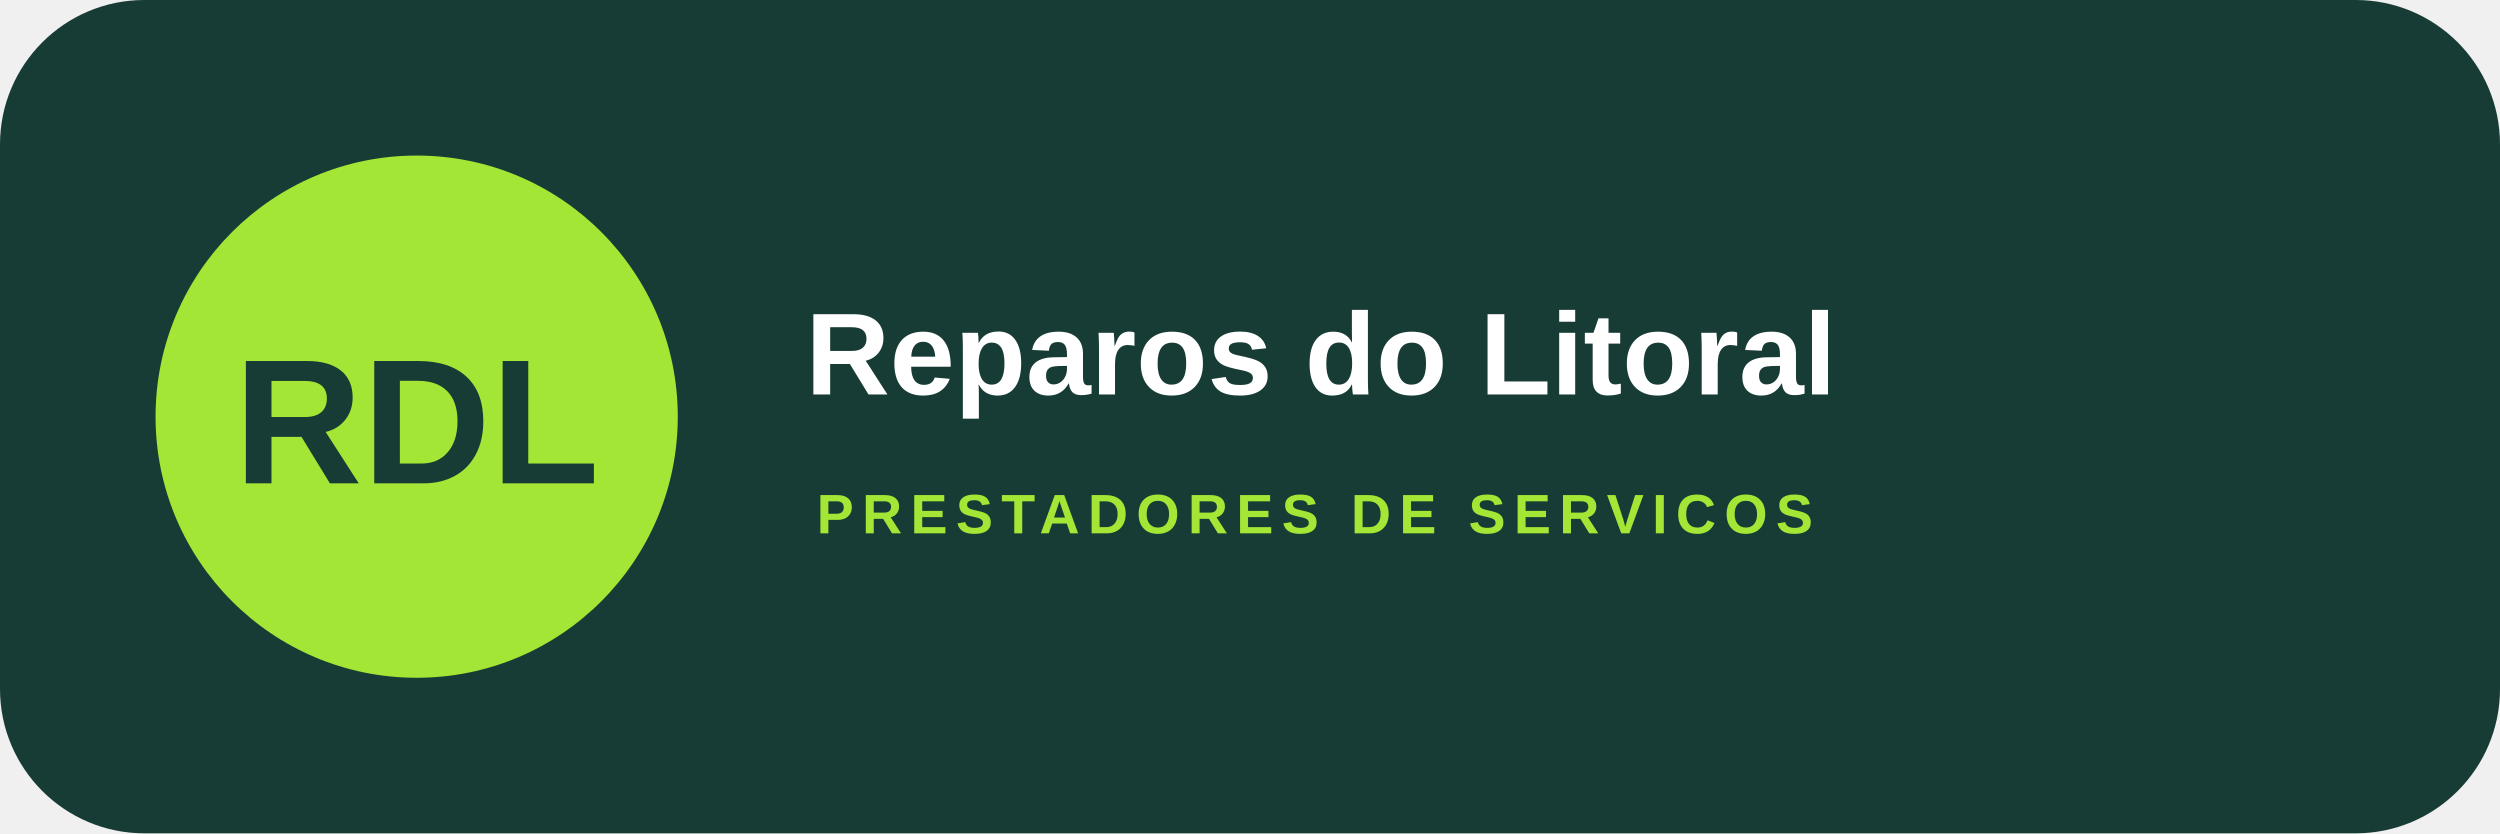
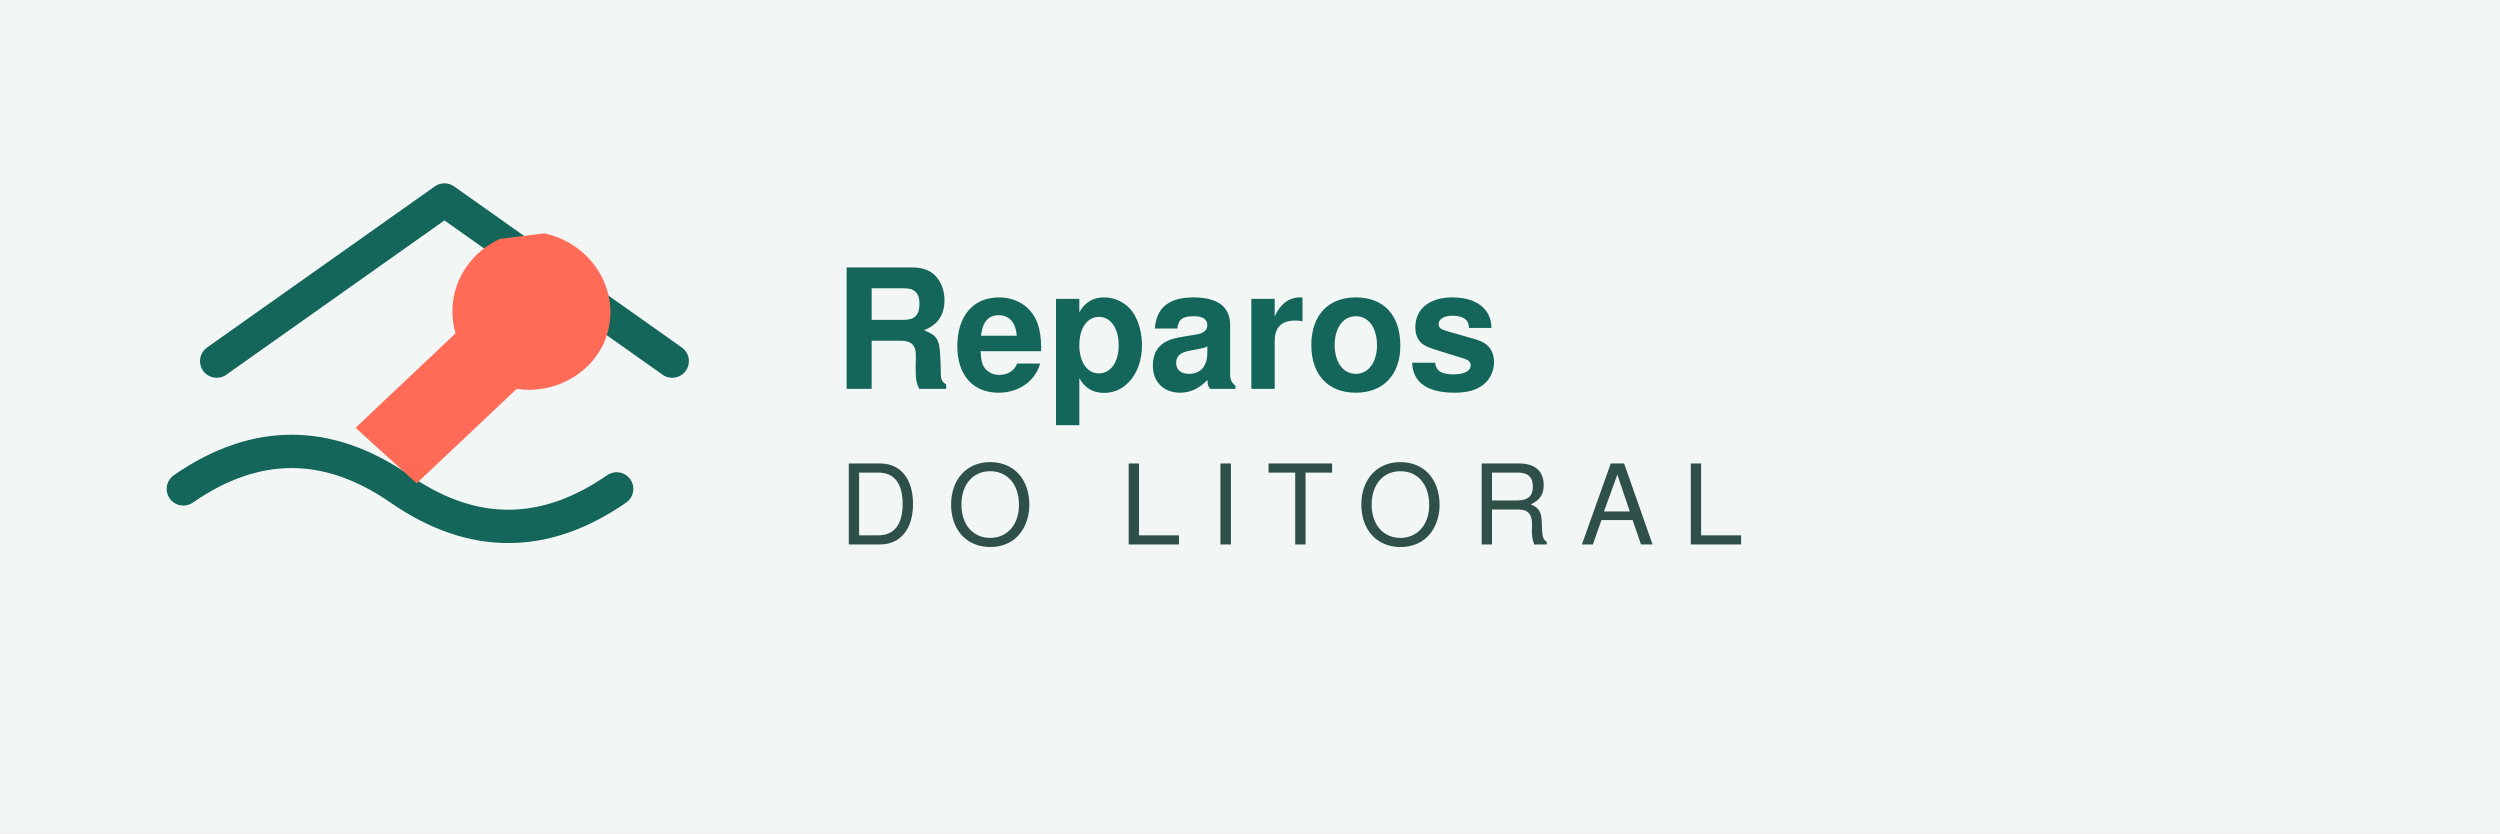
- <svg xmlns="http://www.w3.org/2000/svg" width="900" height="300" viewBox="0 0 900 300">
-   <rect width="900" height="300" rx="52" fill="#173b35" />
-   <circle cx="150" cy="150" r="94" fill="#a3e635" />
-   <text x="150" y="174" text-anchor="middle" font-family="Arial,sans-serif" font-size="64" font-weight="900" fill="#173b35">RDL</text>
-   <text x="290" y="142" font-family="Arial,sans-serif" font-size="42" font-weight="800" fill="#fff">Reparos do Litoral</text>
-   <text x="294" y="192" font-family="Arial,sans-serif" font-size="20" font-weight="700" letter-spacing="3" fill="#a3e635">PRESTADORES DE SERVICOS</text>
+ <svg xmlns="http://www.w3.org/2000/svg" width="900" height="300" viewBox="0 0 900 300" role="img" aria-label="Reparos do Litoral">
+   <rect width="900" height="300" fill="#f2f7f5" />
+   <path d="M66 176c26-18 52-18 78 0s52 18 78 0" stroke="#14655a" stroke-width="12" fill="none" stroke-linecap="round" />
+   <path d="M120 60l40 34 40-34" fill="none" stroke="#ff6b57" stroke-width="0" />
+   <path d="M78 130l82-58 82 58" fill="none" stroke="#14655a" stroke-width="12" stroke-linejoin="round" stroke-linecap="round" />
+   <path d="M196 84c18 4 28 22 22 38-5 13-19 20-32 18l-36 34-22-20 36-34c-4-14 3-28 16-34z" fill="#ff6b57" />
+   <text x="300" y="140" font-family="'Trebuchet MS',Helvetica,sans-serif" font-size="60" font-weight="700" fill="#14655a">Reparos</text>
+   <text x="302" y="196" font-family="'Trebuchet MS',Helvetica,sans-serif" font-size="40" letter-spacing="10" fill="#2f4f49">DO LITORAL</text>
</svg>
